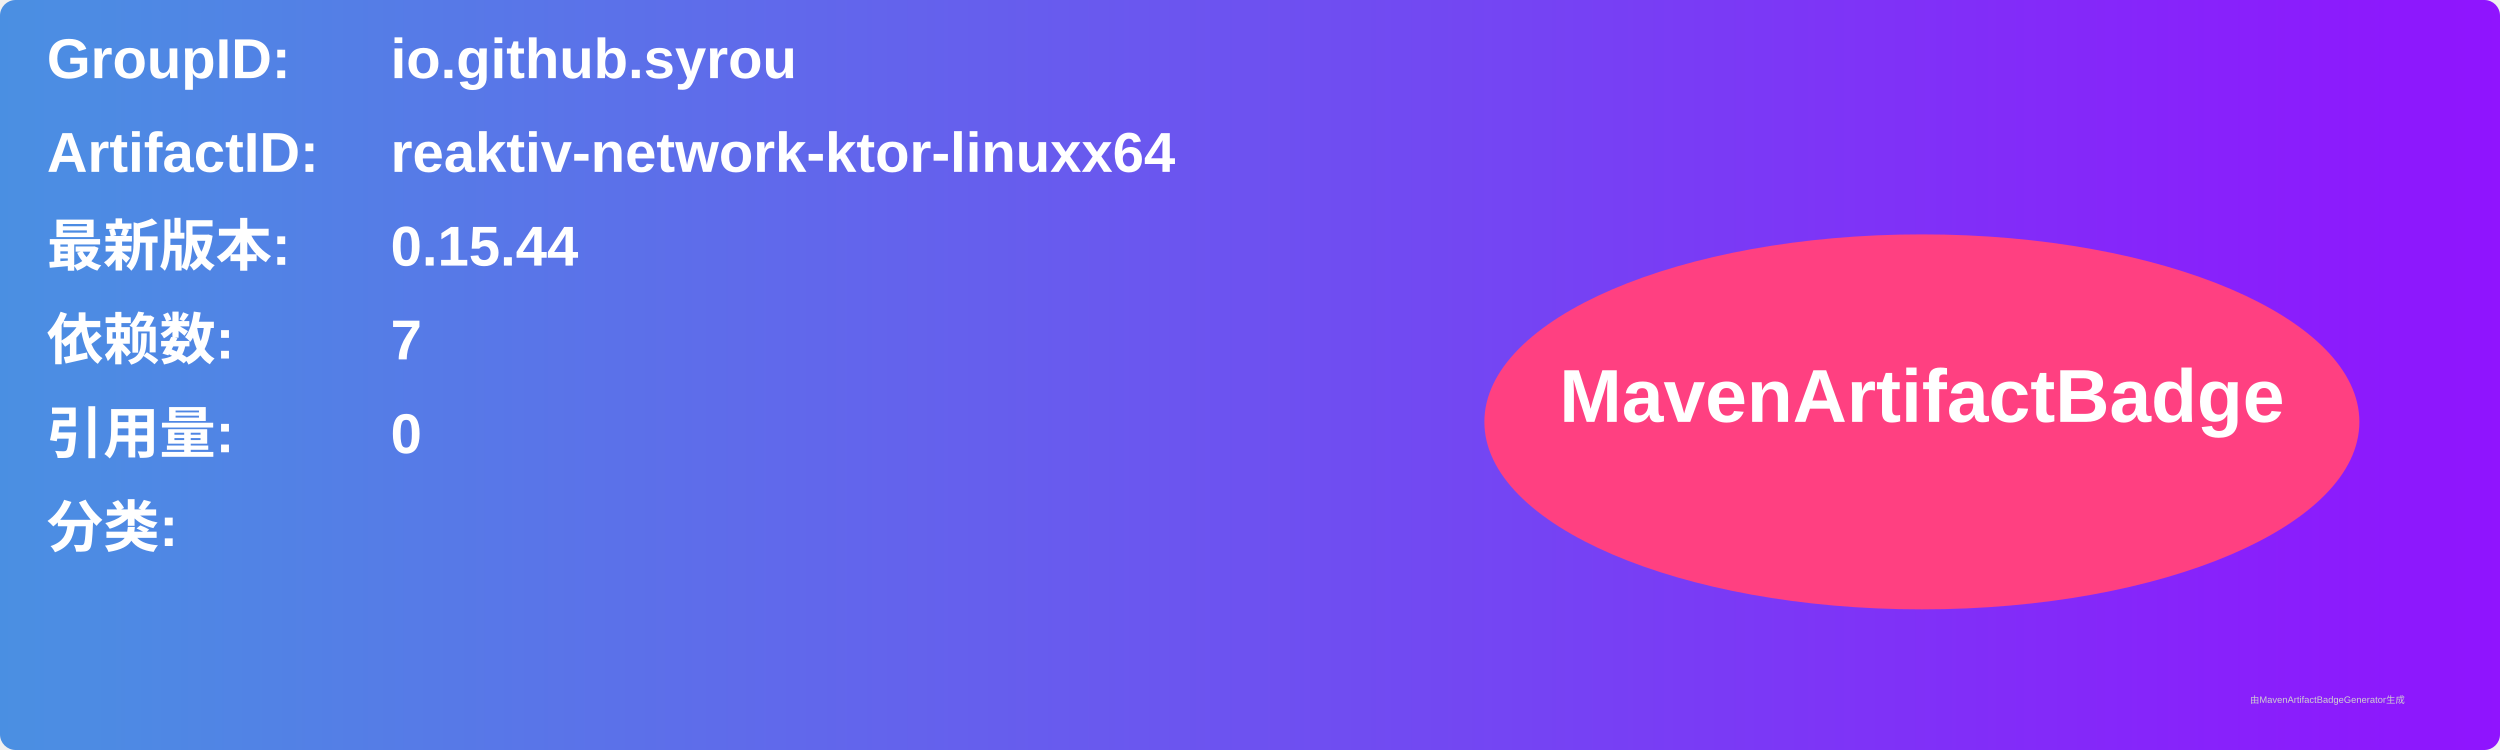
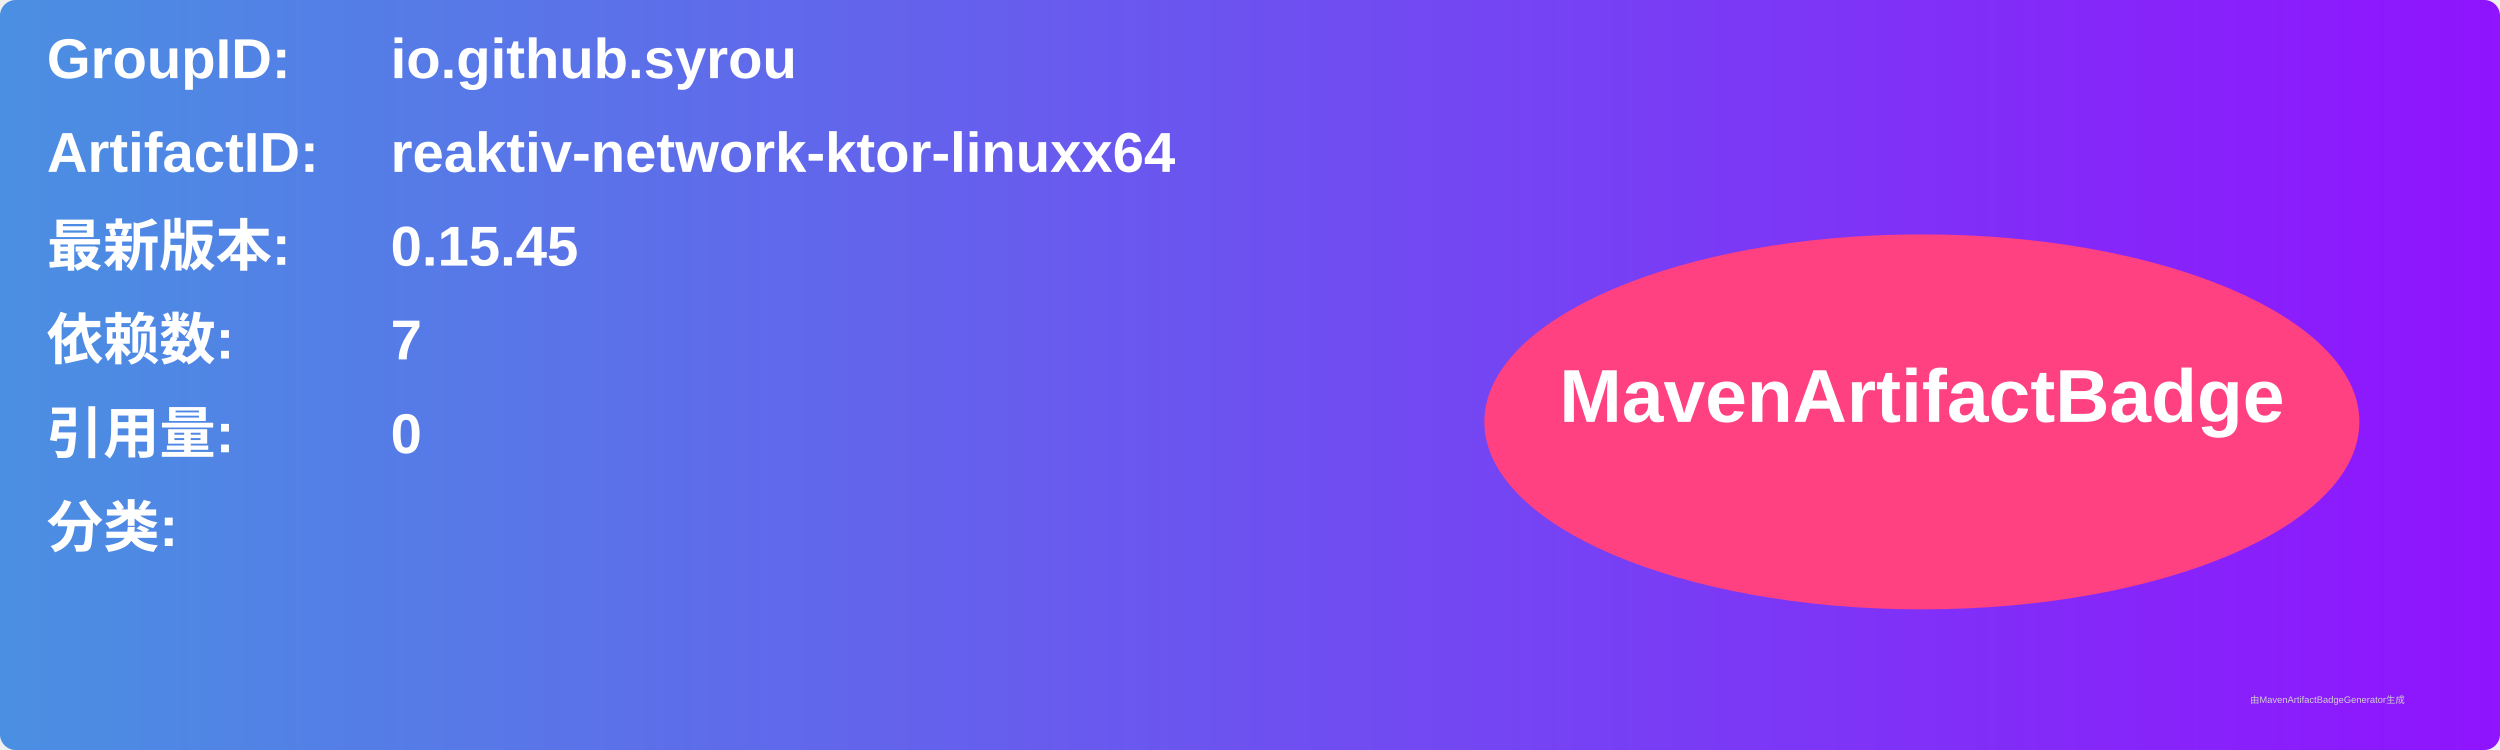
<svg xmlns="http://www.w3.org/2000/svg" width="800" height="240" viewBox="0 0 800 240">
  <linearGradient id="grad" x1="0%" y1="0%" x2="100%" y2="0%">
    <stop offset="0%" stop-color="#4a90e2" />
    <stop offset="100%" stop-color="#9013fe" />
  </linearGradient>
  <rect width="100%" height="100%" rx="5" ry="5" fill="url(#grad)" />
  <g transform="translate(15, 15)">
    <text x="0" y="10" font-family="Arial" font-size="18" fill="white" font-weight="bold" width="260">GroupID:</text>
    <text x="110" y="10" font-family="Arial" font-size="18" fill="white" font-weight="bold" width="460">io.github.syrou</text>
    <text x="0" y="40" font-family="Arial" font-size="18" fill="white" font-weight="bold" width="260">ArtifactID:</text>
    <text x="110" y="40" font-family="Arial" font-size="18" fill="white" font-weight="bold" width="460">reaktiv-network-ktor-linuxx64</text>
    <text x="0" y="70" font-family="Arial" font-size="18" fill="white" font-weight="bold">最新版本:</text>
    <text x="110" y="70" font-family="Arial" font-size="18" fill="white" font-weight="bold">
-       <tspan font-weight="bold">0.15.44</tspan>
+       <tspan font-weight="bold">0.15.45</tspan>
    </text>
    <text x="0" y="100" font-family="Arial" font-size="18" fill="white" font-weight="bold">依赖数: </text>
    <text x="110" y="100" font-family="Arial" font-size="18" fill="white">
      <tspan font-weight="bold">7</tspan>
    </text>
    <text x="0" y="130" font-family="Arial" font-size="18" fill="white" font-weight="bold">引用量: </text>
    <text x="110" y="130" font-family="Arial" font-size="18" fill="white">
      <tspan font-weight="bold">0</tspan>
    </text>
    <text x="0" y="160" font-family="Arial" font-size="18" fill="white" font-weight="bold">分类:</text>
    <text x="10" y="190" font-family="Arial" font-size="10" fill="white">
      <tspan font-weight="bold" />
    </text>
    <ellipse cx="600" cy="120" rx="140" ry="60" fill="#ff4081" />
    <text x="600" y="120" text-anchor="middle" font-family="Arial" font-size="24" fill="white" font-weight="bold">MavenArtifactBadge</text>
  </g>
  <text x="720" y="225" font-family="Arial" font-size="3" fill="#d0d0d0">由MavenArtifactBadgeGenerator生成</text>
</svg>
